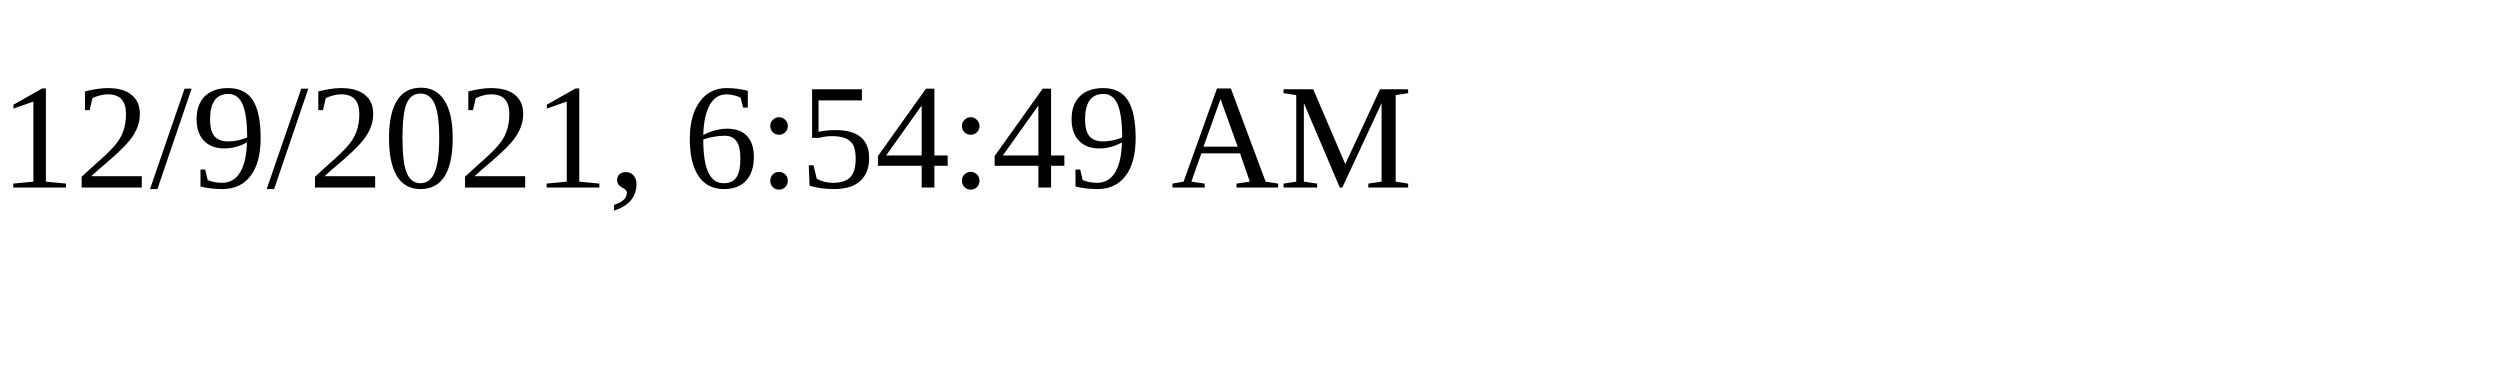
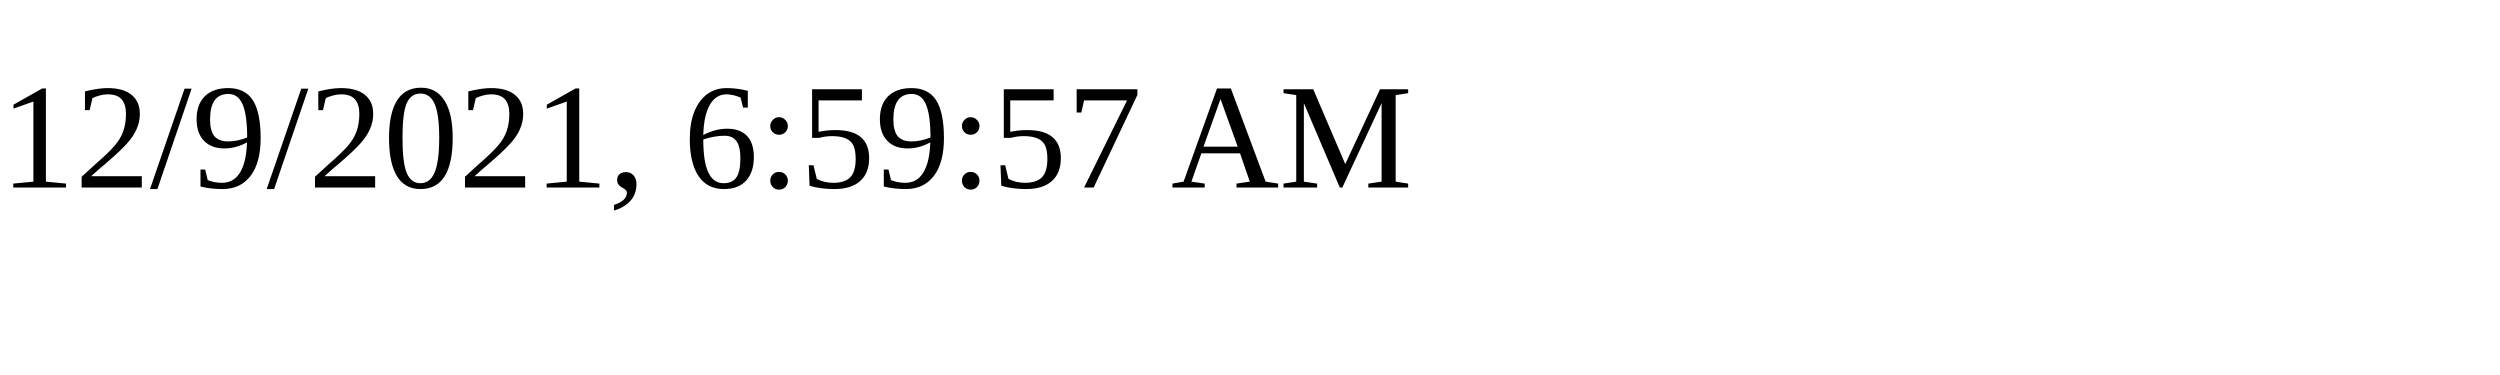
<svg xmlns="http://www.w3.org/2000/svg" height="30" width="200">
-   <text x="0" y="15">12/9/2021, 6:54:49 AM</text>
+   <text x="0" y="15">12/9/2021, 6:59:57 AM</text>
</svg>
